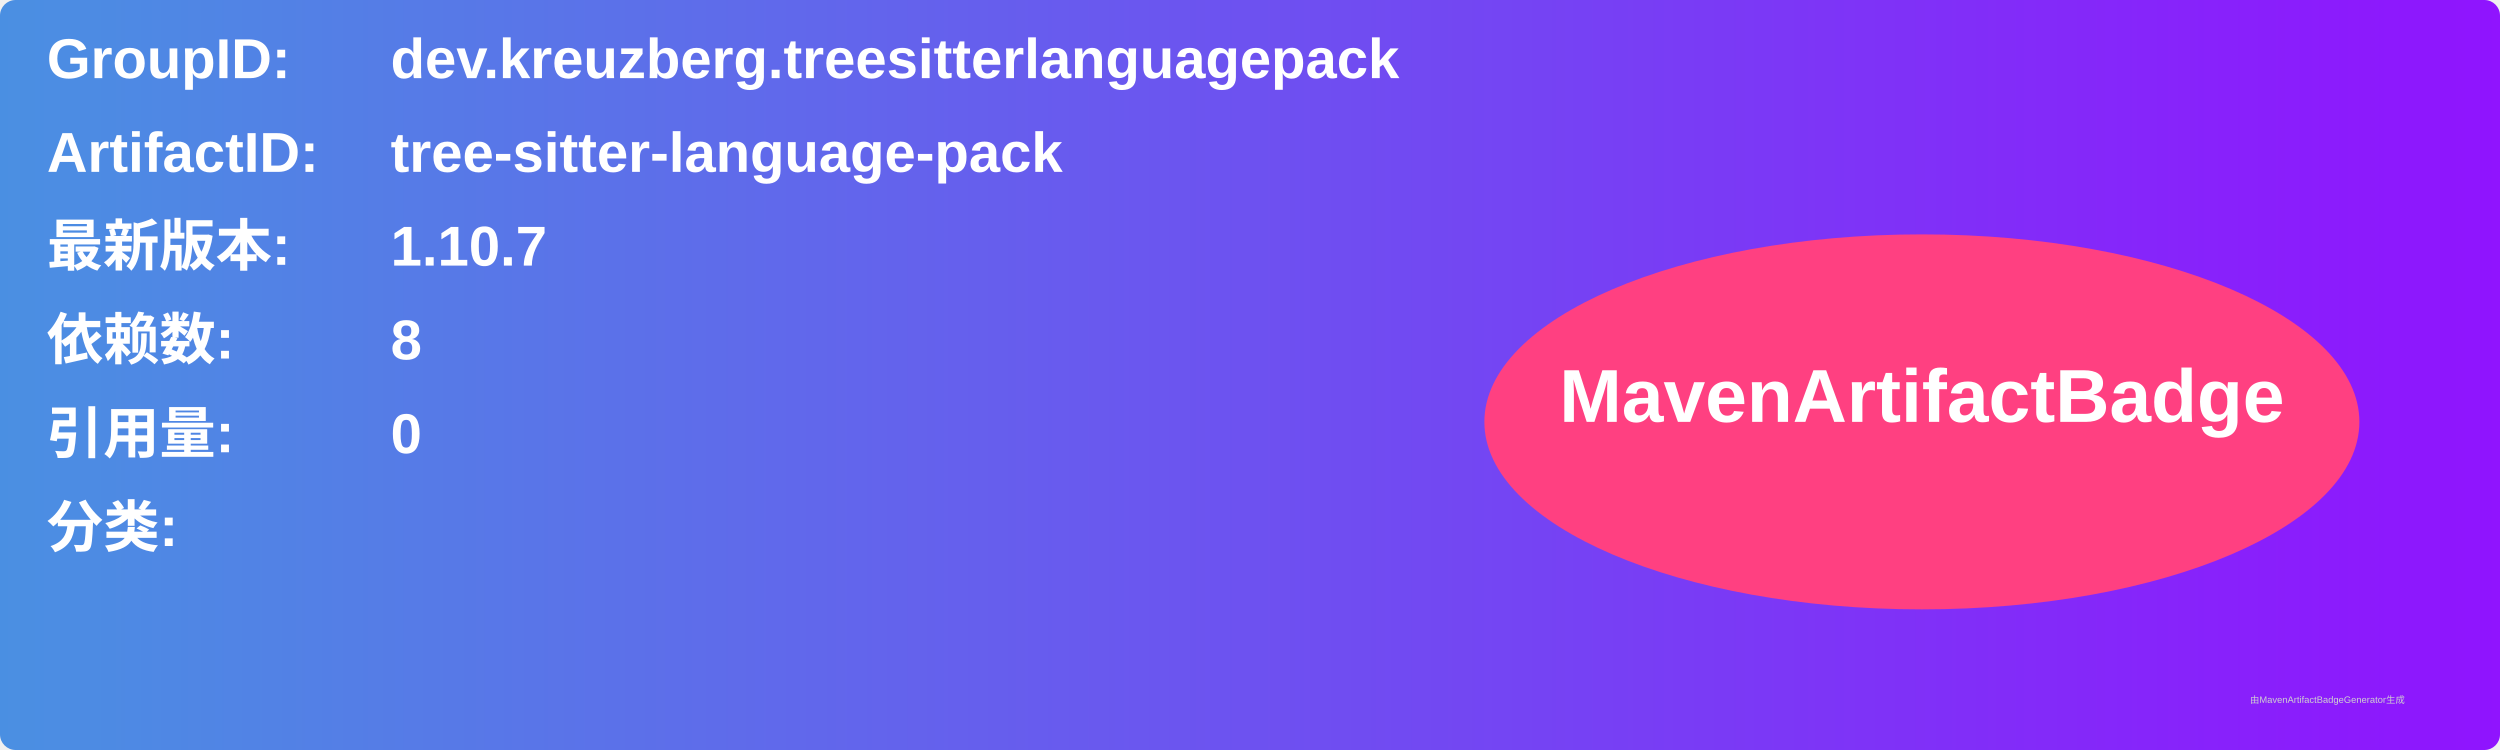
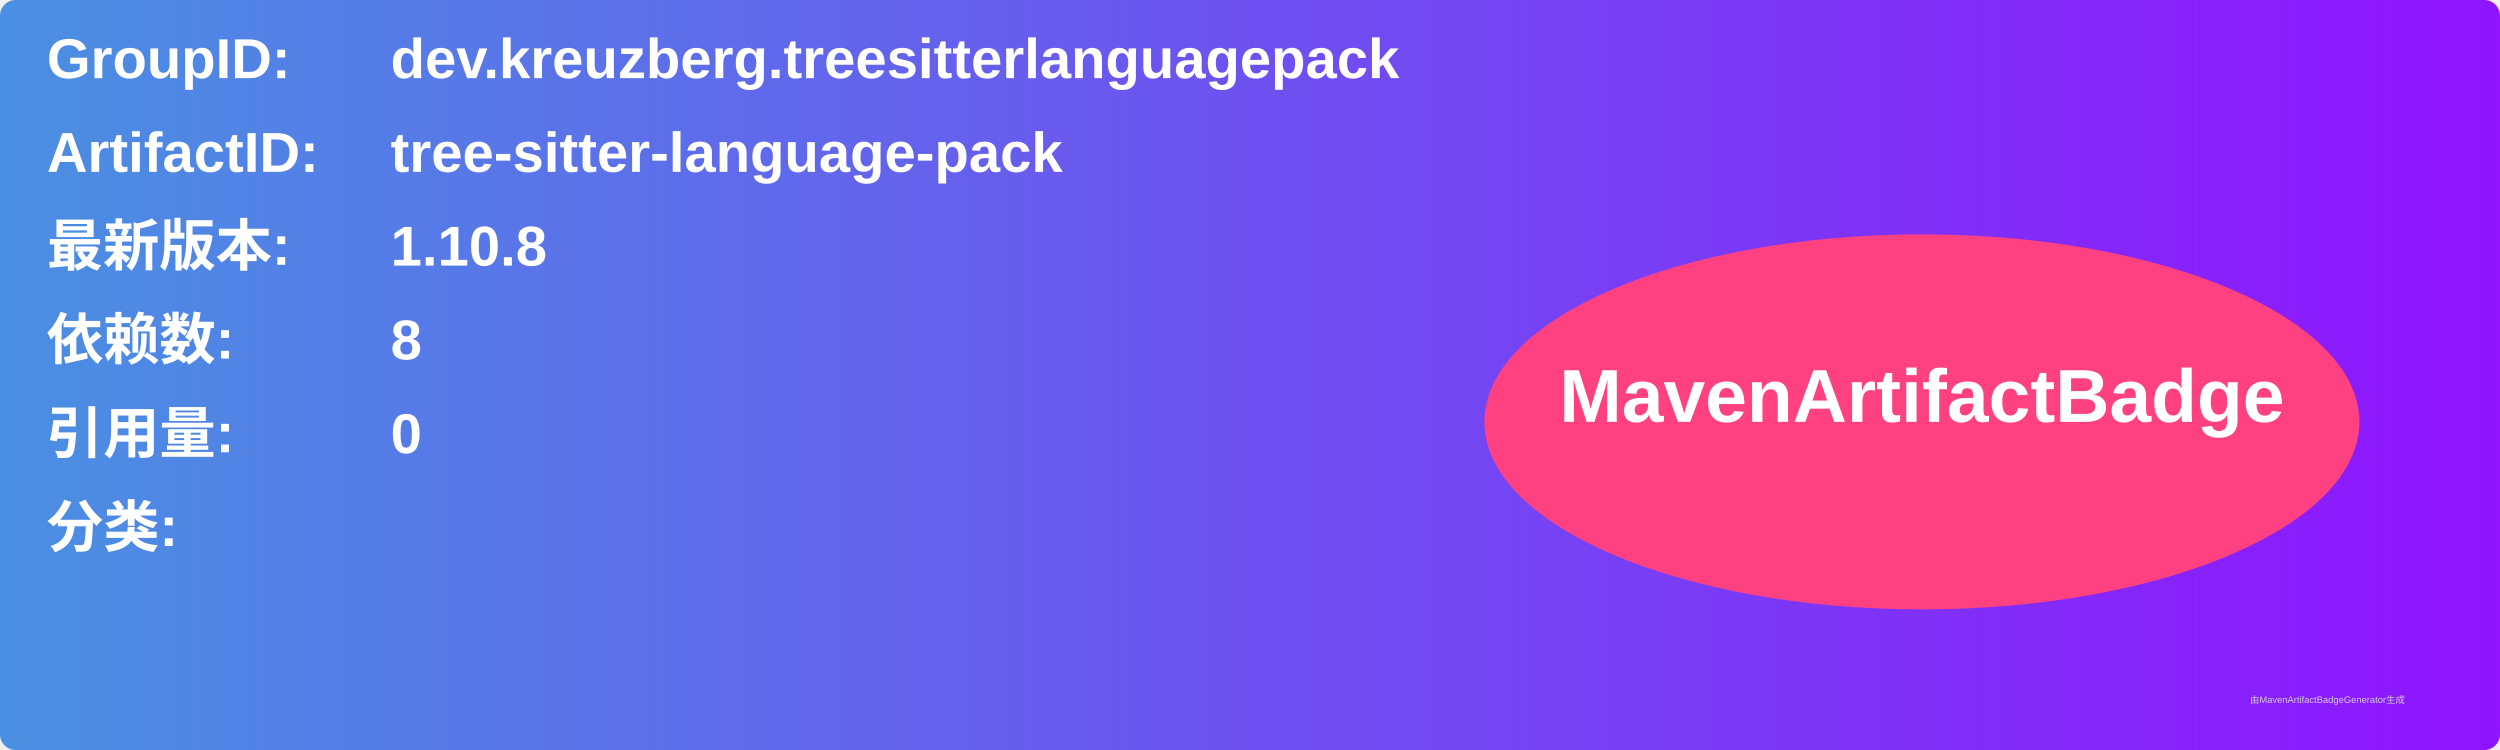
<svg xmlns="http://www.w3.org/2000/svg" width="800" height="240" viewBox="0 0 800 240">
  <linearGradient id="grad" x1="0%" y1="0%" x2="100%" y2="0%">
    <stop offset="0%" stop-color="#4a90e2" />
    <stop offset="100%" stop-color="#9013fe" />
  </linearGradient>
  <rect width="100%" height="100%" rx="5" ry="5" fill="url(#grad)" />
  <g transform="translate(15, 15)">
    <text x="0" y="10" font-family="Arial" font-size="18" fill="white" font-weight="bold" width="260">GroupID:</text>
    <text x="110" y="10" font-family="Arial" font-size="18" fill="white" font-weight="bold" width="460">dev.kreuzberg.treesitterlanguagepack</text>
    <text x="0" y="40" font-family="Arial" font-size="18" fill="white" font-weight="bold" width="260">ArtifactID:</text>
    <text x="110" y="40" font-family="Arial" font-size="18" fill="white" font-weight="bold" width="460">tree-sitter-language-pack</text>
    <text x="0" y="70" font-family="Arial" font-size="18" fill="white" font-weight="bold">最新版本:</text>
    <text x="110" y="70" font-family="Arial" font-size="18" fill="white" font-weight="bold">
-       <tspan font-weight="bold">1.10.7</tspan>
+       <tspan font-weight="bold">1.10.8</tspan>
    </text>
    <text x="0" y="100" font-family="Arial" font-size="18" fill="white" font-weight="bold">依赖数: </text>
    <text x="110" y="100" font-family="Arial" font-size="18" fill="white">
      <tspan font-weight="bold">8</tspan>
    </text>
    <text x="0" y="130" font-family="Arial" font-size="18" fill="white" font-weight="bold">引用量: </text>
    <text x="110" y="130" font-family="Arial" font-size="18" fill="white">
      <tspan font-weight="bold">0</tspan>
    </text>
    <text x="0" y="160" font-family="Arial" font-size="18" fill="white" font-weight="bold">分类:</text>
    <text x="10" y="190" font-family="Arial" font-size="10" fill="white">
      <tspan font-weight="bold" />
    </text>
    <ellipse cx="600" cy="120" rx="140" ry="60" fill="#ff4081" />
    <text x="600" y="120" text-anchor="middle" font-family="Arial" font-size="24" fill="white" font-weight="bold">MavenArtifactBadge</text>
  </g>
  <text x="720" y="225" font-family="Arial" font-size="3" fill="#d0d0d0">由MavenArtifactBadgeGenerator生成</text>
</svg>
